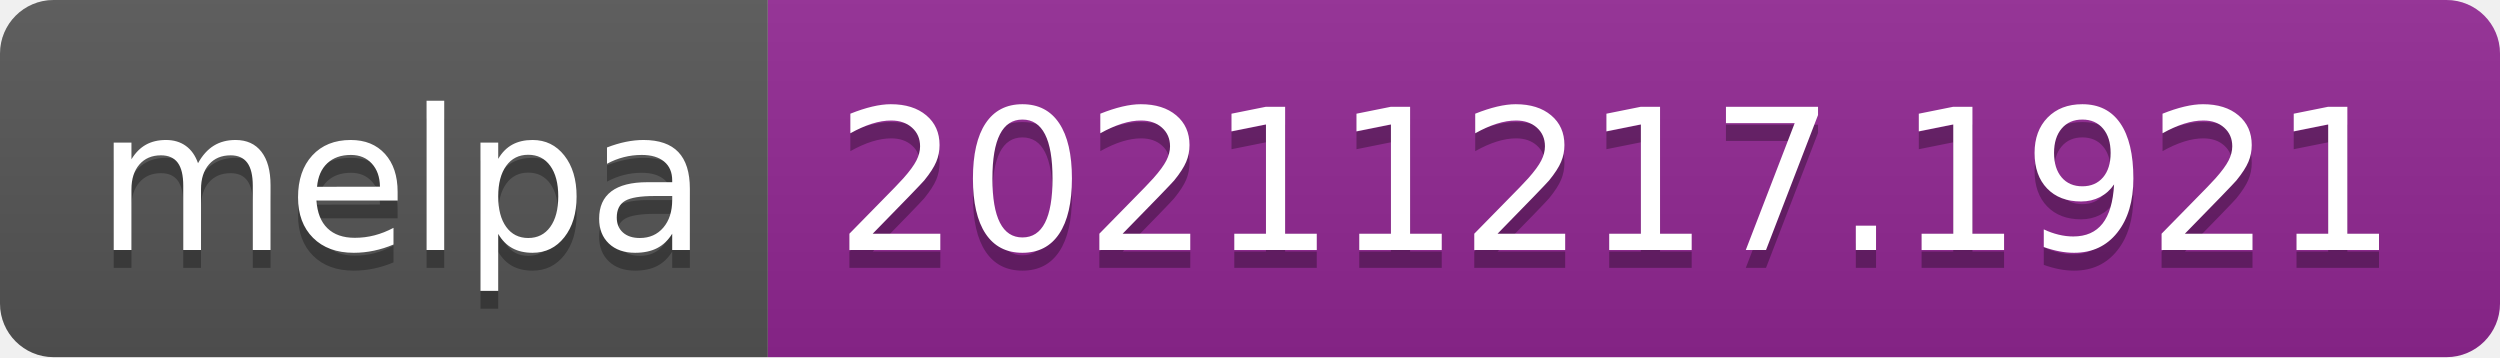
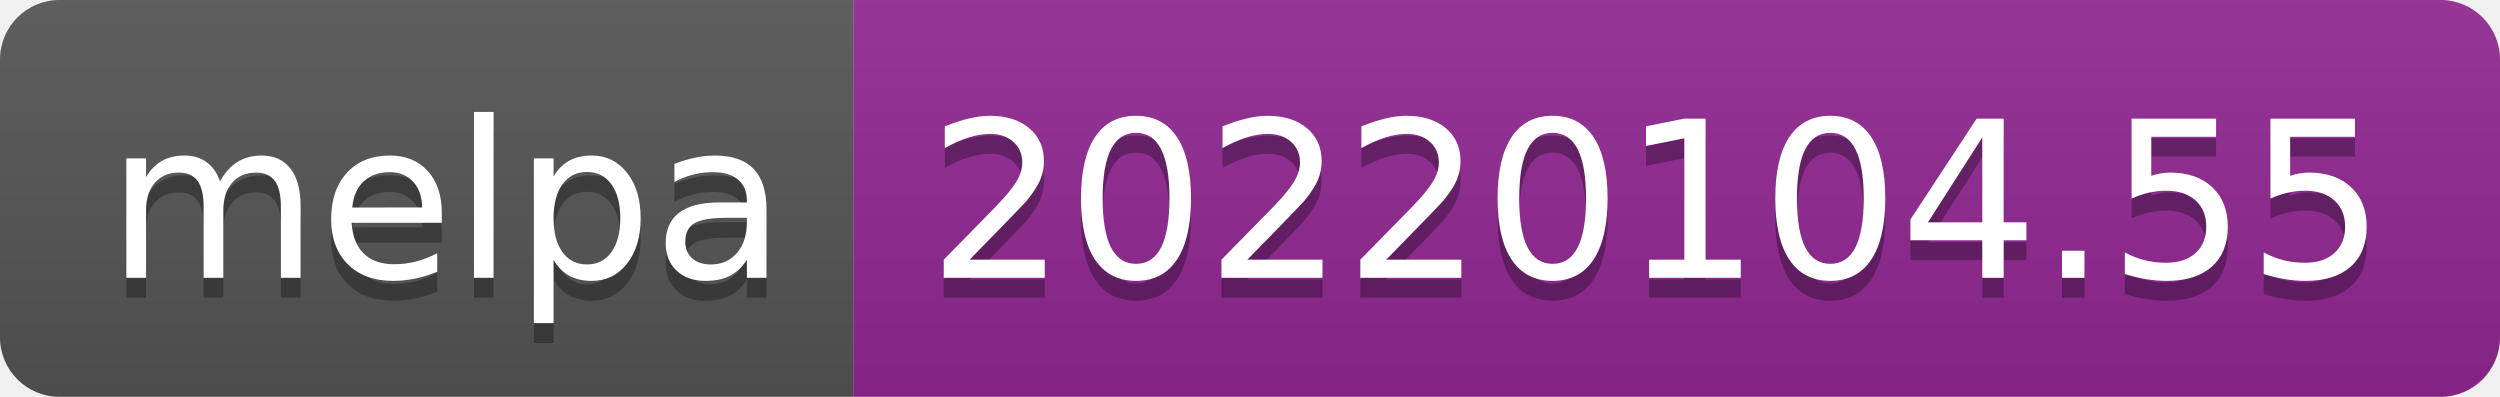
- <svg xmlns="http://www.w3.org/2000/svg" width="140" height="20" role="img" aria-label="melpa: 20211217.1921">
+ <svg xmlns="http://www.w3.org/2000/svg" width="126" height="20" role="img" aria-label="melpa: 20220104.55">
  <linearGradient id="s" x2="0" y2="100%">
    <stop offset="0" stop-color="#bbb" stop-opacity=".1" />
    <stop offset="1" stop-opacity=".1" />
  </linearGradient>
  <clipPath id="r">
-     <rect width="140" height="20" rx="3" fill="#fff" />
+     <rect width="126" height="20" rx="3" fill="#fff" />
  </clipPath>
  <g clip-path="url(#r)">
    <rect width="43" height="20" fill="#555" />
-     <rect x="43" width="97" height="20" fill="#922793" />
-     <rect width="140" height="20" fill="url(#s)" />
+     <rect x="43" width="83" height="20" fill="#922793" />
+     <rect width="126" height="20" fill="url(#s)" />
  </g>
  <g fill="#fff" text-anchor="middle" font-family="Verdana,Geneva,DejaVu Sans,sans-serif" text-rendering="geometricPrecision" font-size="110">
    <text aria-hidden="true" x="225" y="150" fill="#010101" fill-opacity=".3" transform="scale(.1)" textLength="330">melpa</text>
    <text x="225" y="140" transform="scale(.1)" fill="#fff" textLength="330">melpa</text>
-     <text aria-hidden="true" x="905" y="150" fill="#010101" fill-opacity=".3" transform="scale(.1)" textLength="870">20211217.1921</text>
-     <text x="905" y="140" transform="scale(.1)" fill="#fff" textLength="870">20211217.1921</text>
+     <text aria-hidden="true" x="835" y="150" fill="#010101" fill-opacity=".3" transform="scale(.1)" textLength="730">20220104.55</text>
+     <text x="835" y="140" transform="scale(.1)" fill="#fff" textLength="730">20220104.55</text>
  </g>
</svg>
